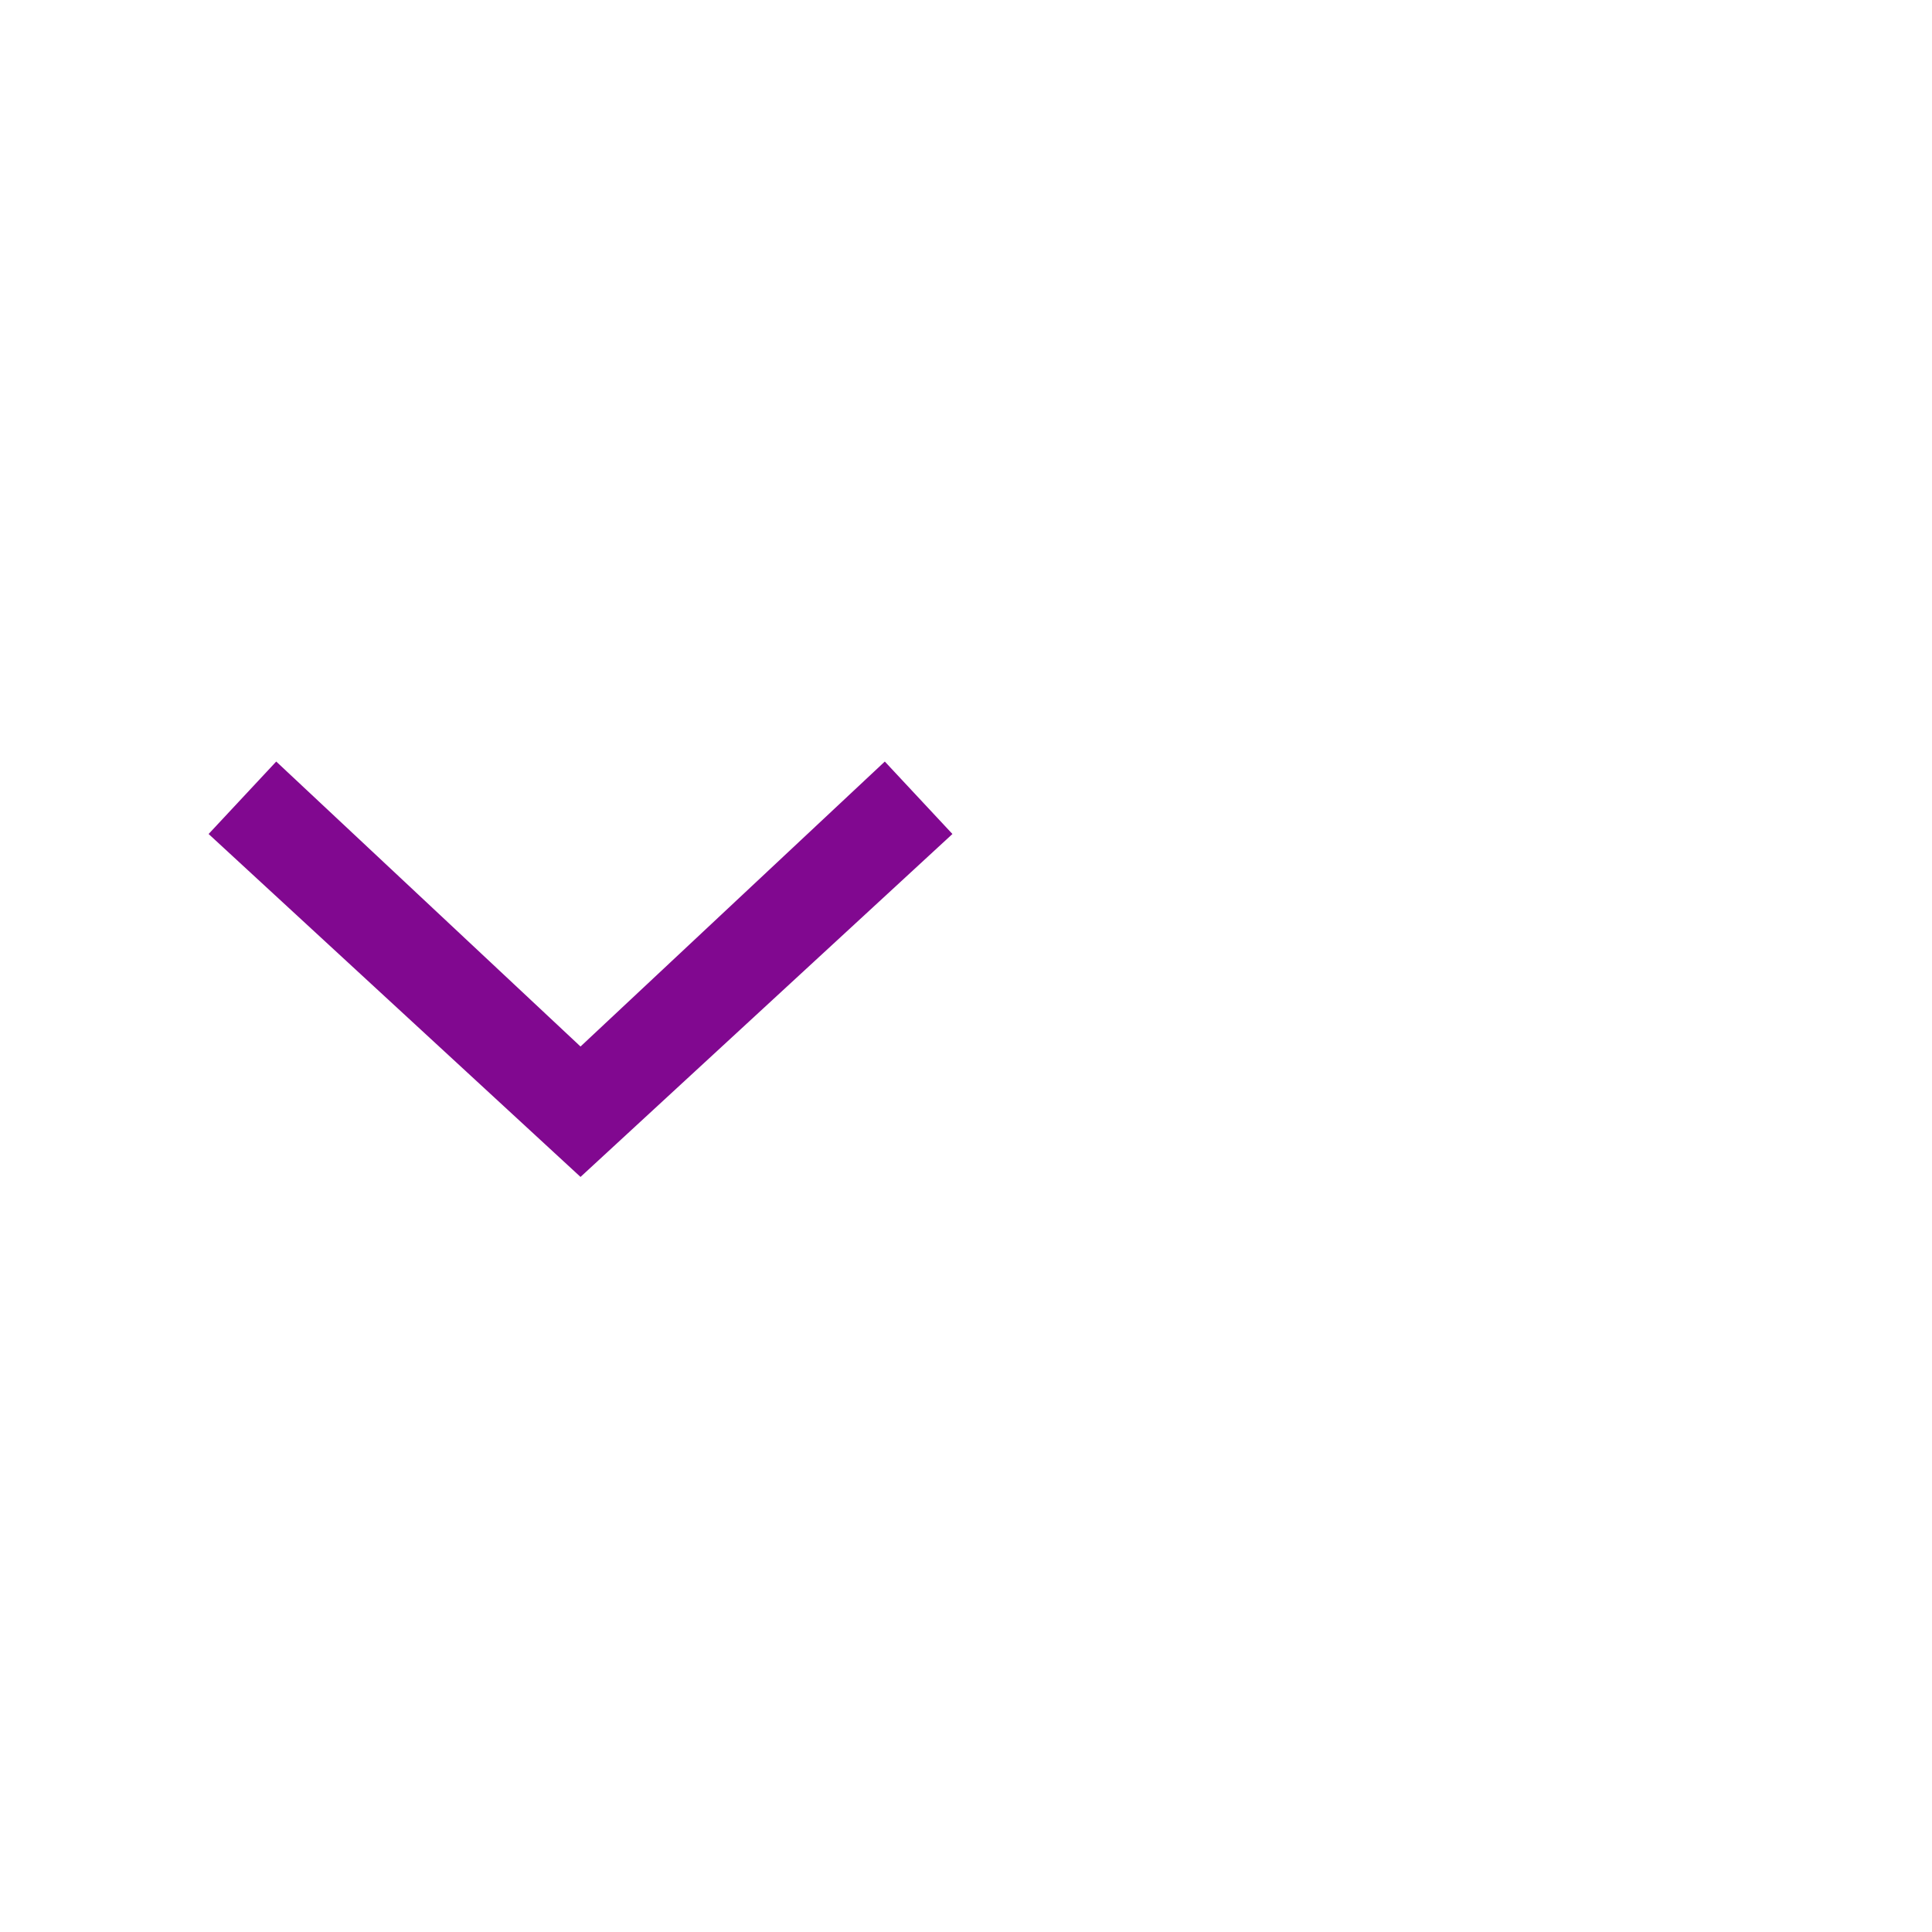
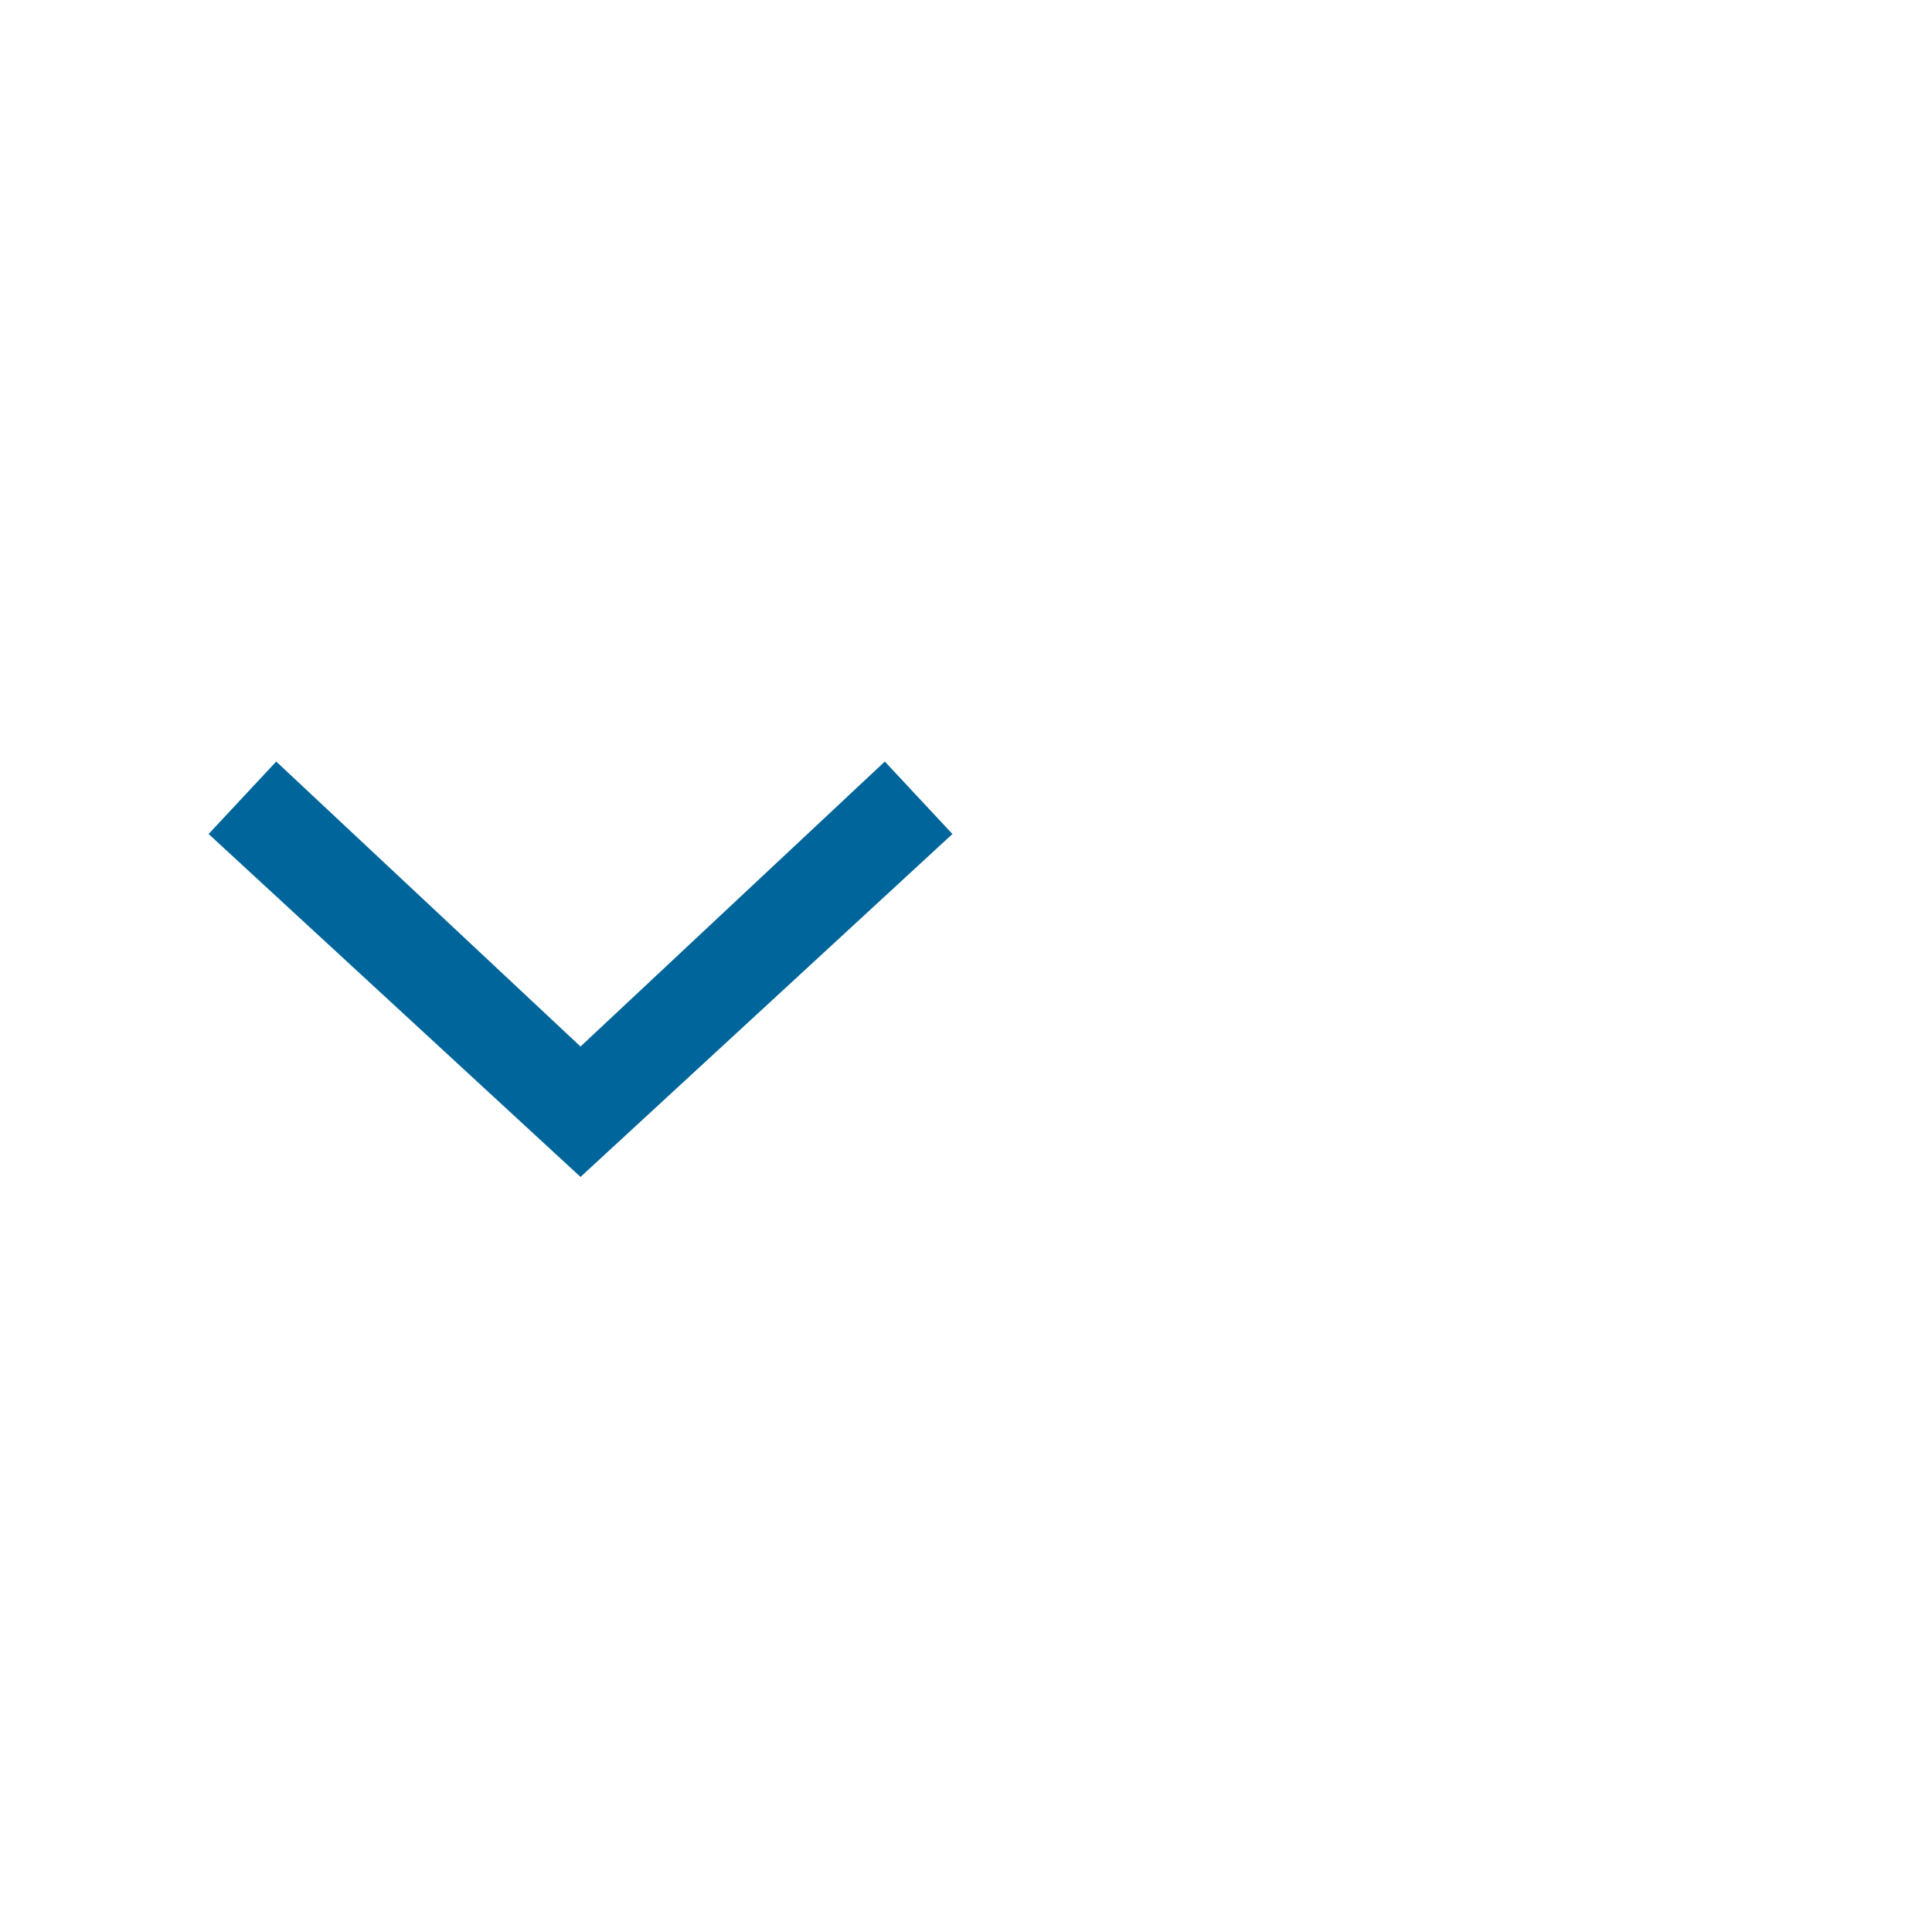
<svg xmlns="http://www.w3.org/2000/svg" version="1.1" id="svg11" x="0px" y="0px" viewBox="0 0 40 40" style="enable-background:new 0 0 40 40;" xml:space="preserve">
  <style type="text/css">
- 	.st0{fill-rule:evenodd;clip-rule:evenodd;fill:#810890;}
+ 	.st0{fill-rule:evenodd;clip-rule:evenodd;fill:#00659a;}
	.st1{fill:none;}
</style>
  <g id="ComboBox">
    <g id="ic-arrow-drop-down" transform="translate(0, 8)">
      <g id="Group_8822" transform="translate(4.319, 7.767)">
        <polygon id="Path_18879" class="st0" points="7.7,8.6 0,1.5 1.4,0 7.7,5.9 14,0 15.4,1.5    " />
      </g>
      <polygon id="Rectangle_4407" class="st1" points="0,0 24,0 24,24 0,24   " />
    </g>
  </g>
</svg>
